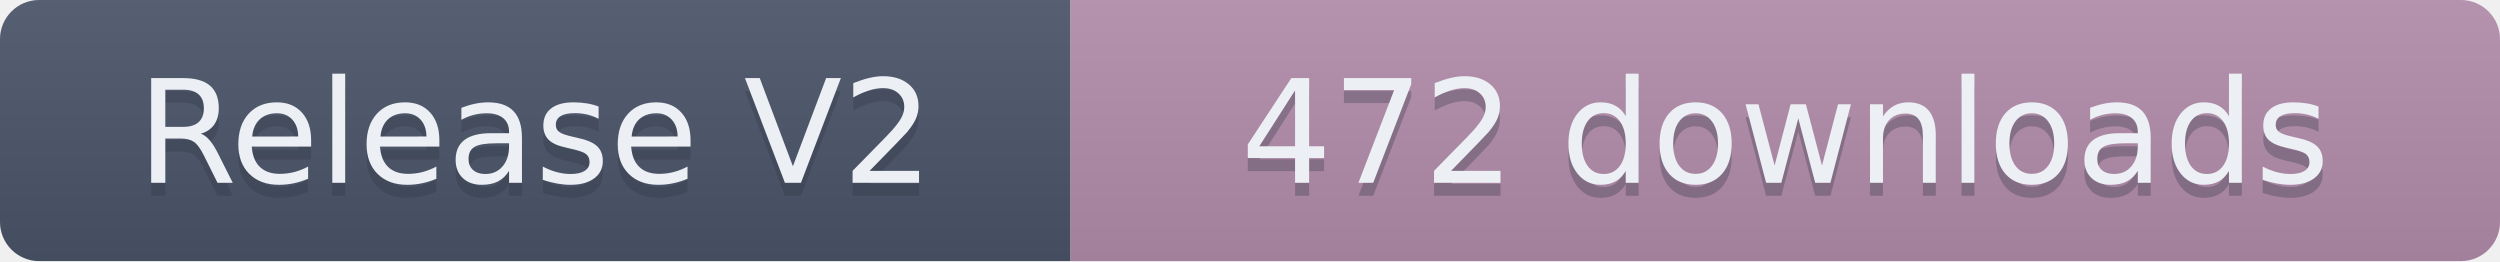
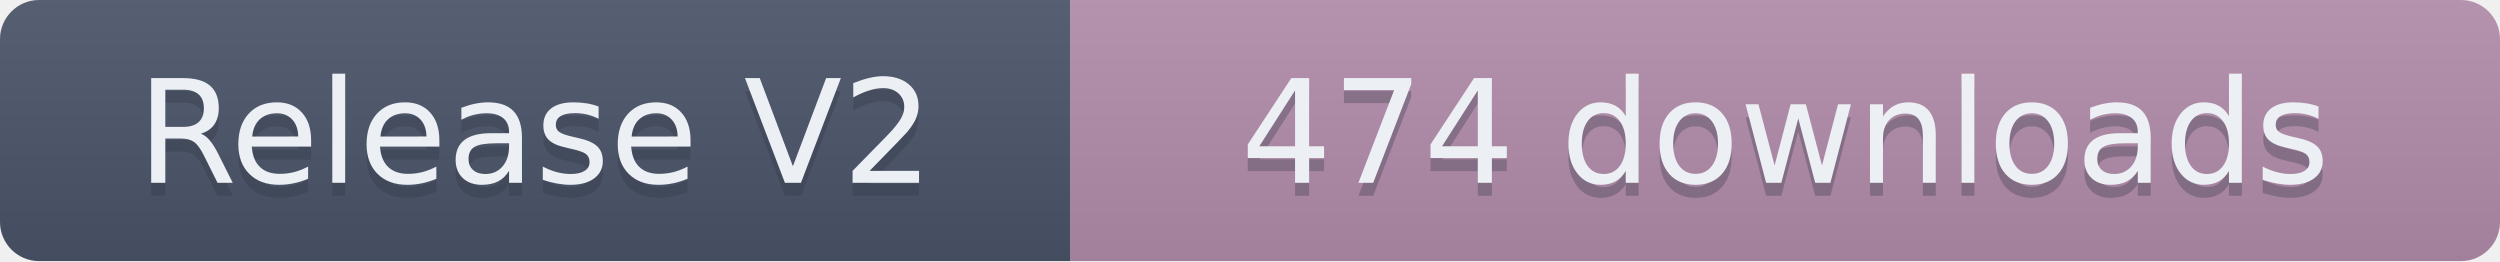
- <svg xmlns="http://www.w3.org/2000/svg" width="191.5" height="20" role="img" aria-label="Release V2: 472 downloads">
+ <svg xmlns="http://www.w3.org/2000/svg" width="191.5" height="20" role="img" aria-label="Release V2: 474 downloads">
  <linearGradient id="s" x2="0" y2="100%">
    <stop offset="0" stop-color="#bbb" stop-opacity=".1" />
    <stop offset="1" stop-opacity=".1" />
  </linearGradient>
  <clipPath id="r">
    <rect width="191.5" height="20" rx="3" fill="#fff" />
  </clipPath>
  <g clip-path="url(#r)">
    <rect width="82" height="20" fill="#4C566A" />
    <rect x="82" width="109.5" height="20" fill="#B48EAD" />
    <rect width="191.5" height="20" fill="url(#s)" />
  </g>
  <g fill="#ECEFF4" text-anchor="middle" font-family="Verdana,Geneva,DejaVu Sans,sans-serif" text-rendering="geometricPrecision" font-size="110">
    <text aria-hidden="true" x="410" y="150" fill="#2E3440" fill-opacity=".3" transform="scale(.1)" textLength="720">Release V2</text>
    <text x="410" y="140" transform="scale(.1)" textLength="720">Release V2</text>
-     <text aria-hidden="true" x="1367.5" y="150" fill="#2E3440" fill-opacity=".3" transform="scale(.1)" textLength="995">472 downloads</text>
-     <text x="1367.5" y="140" transform="scale(.1)" textLength="995">472 downloads</text>
+     <text aria-hidden="true" x="1367.5" y="150" fill="#2E3440" fill-opacity=".3" transform="scale(.1)" textLength="995">474 downloads</text>
+     <text x="1367.5" y="140" transform="scale(.1)" textLength="995">474 downloads</text>
  </g>
</svg>
